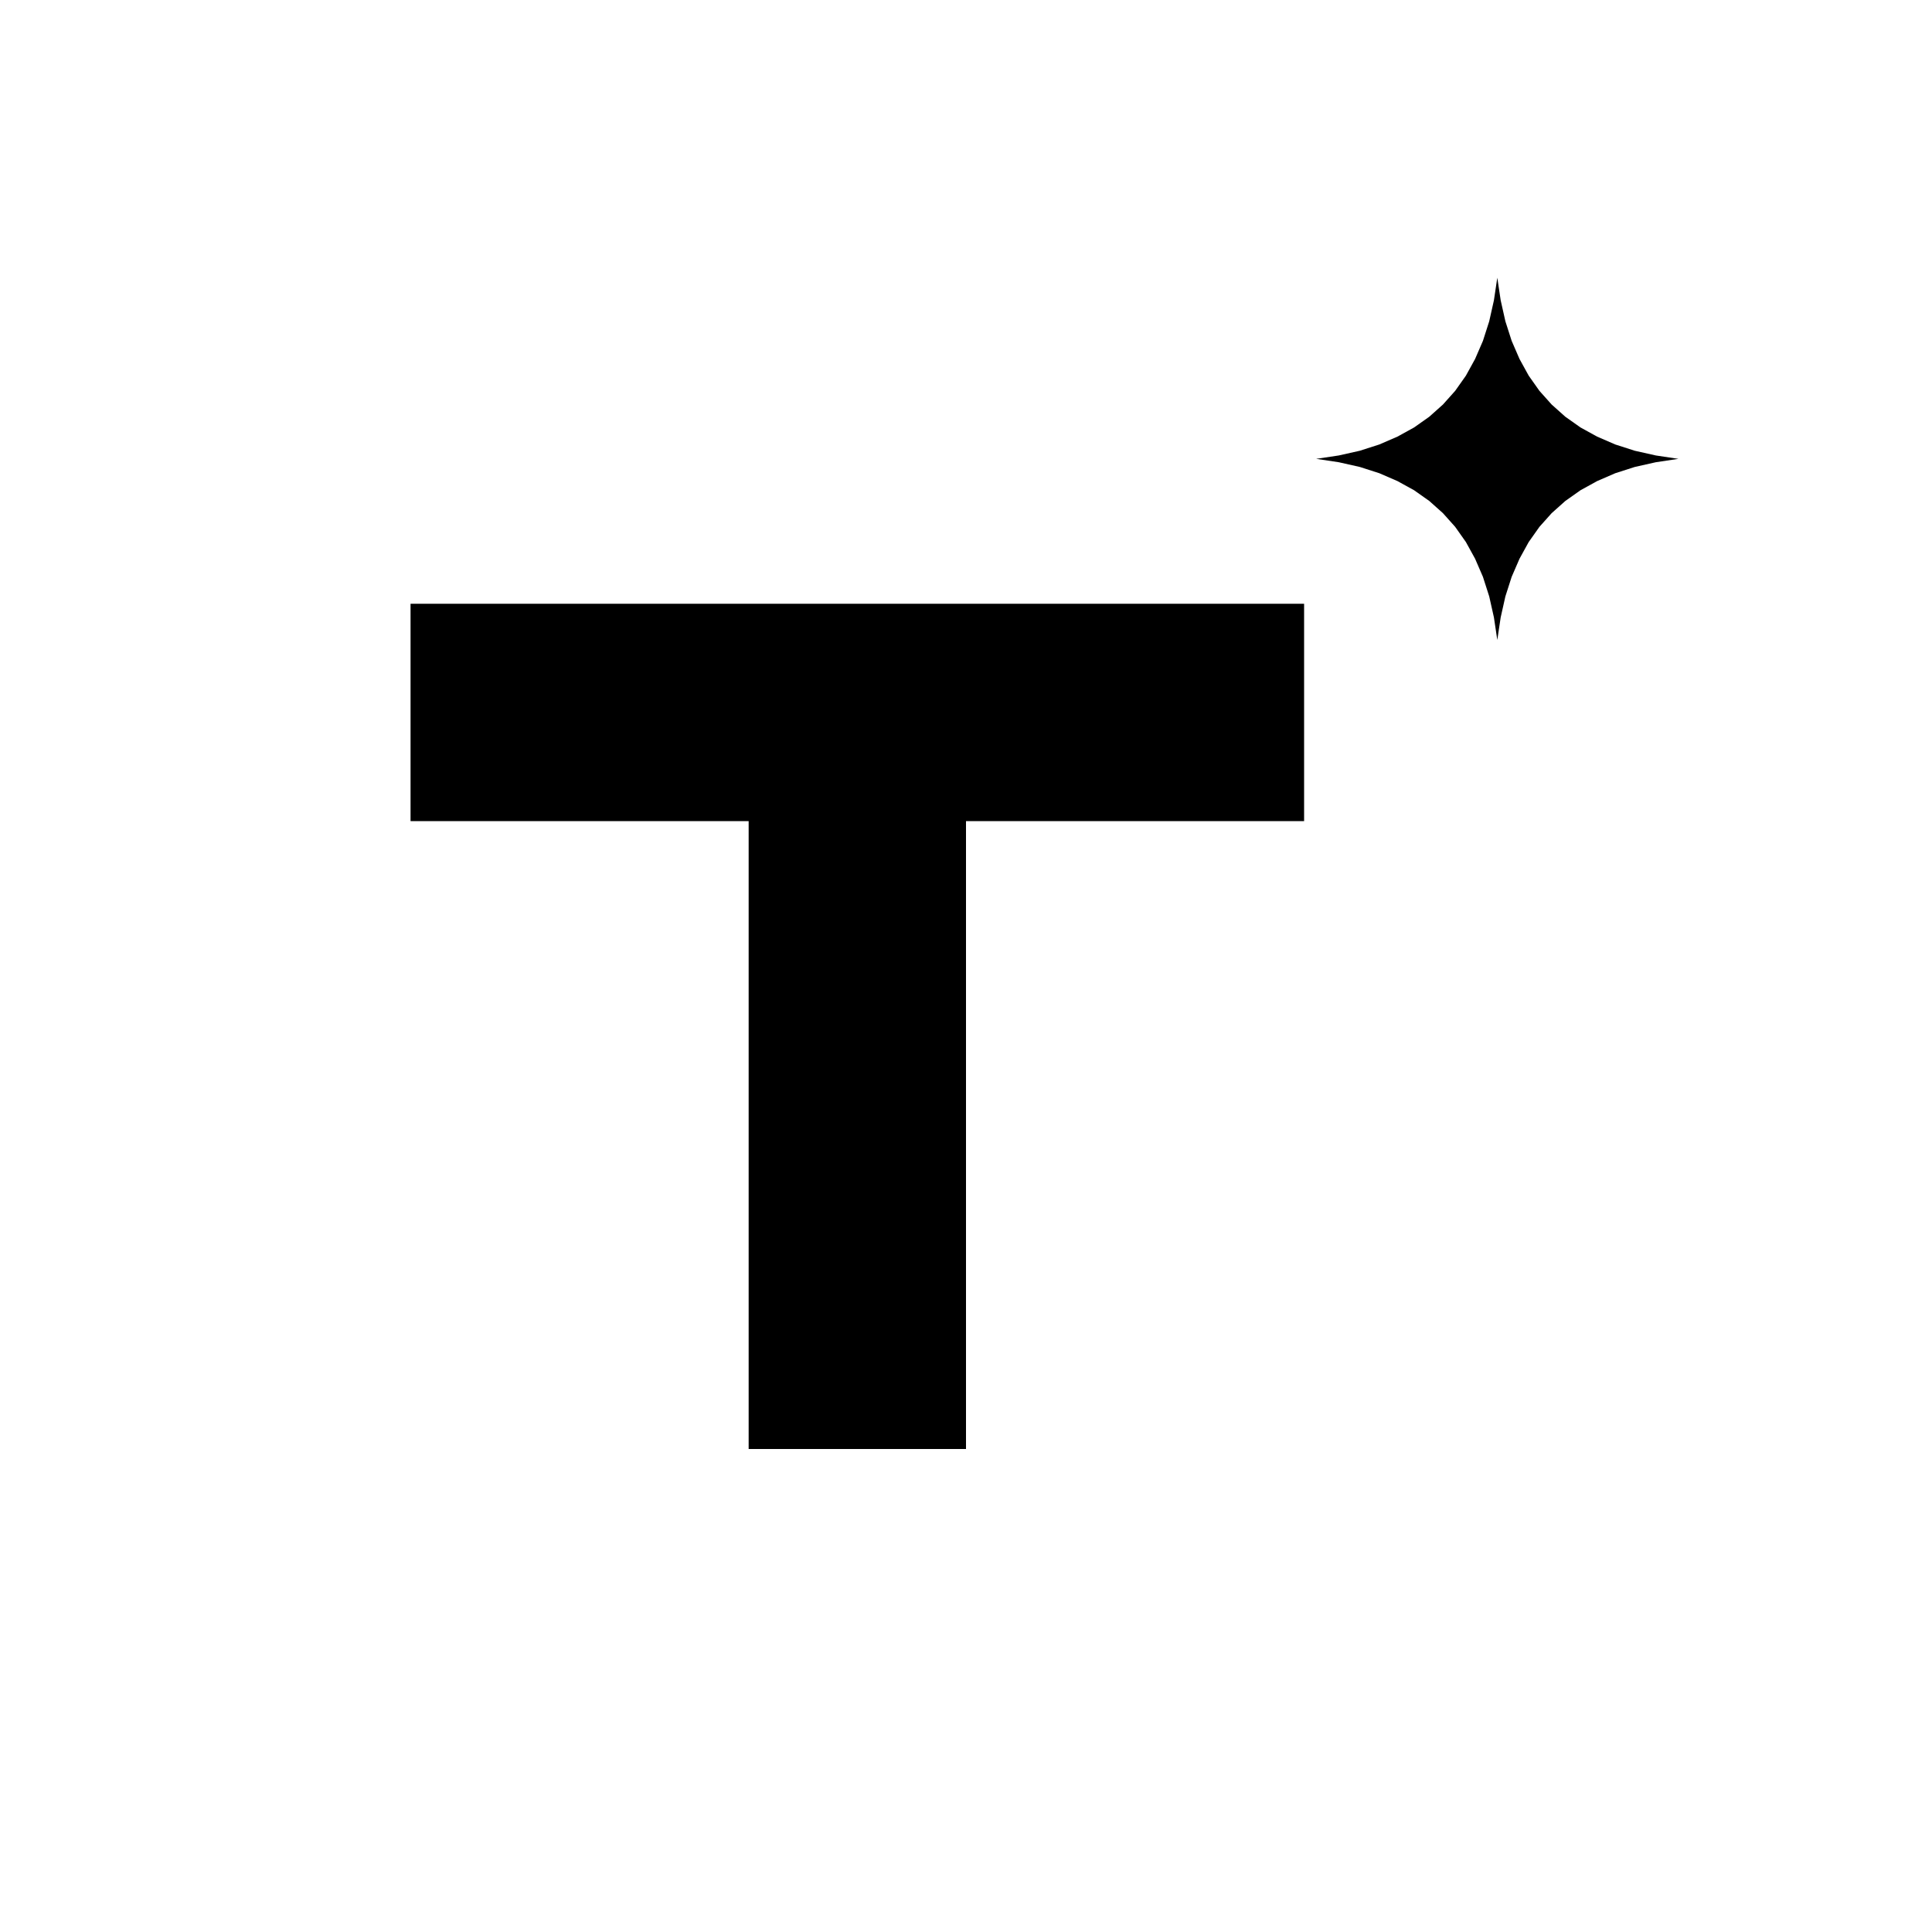
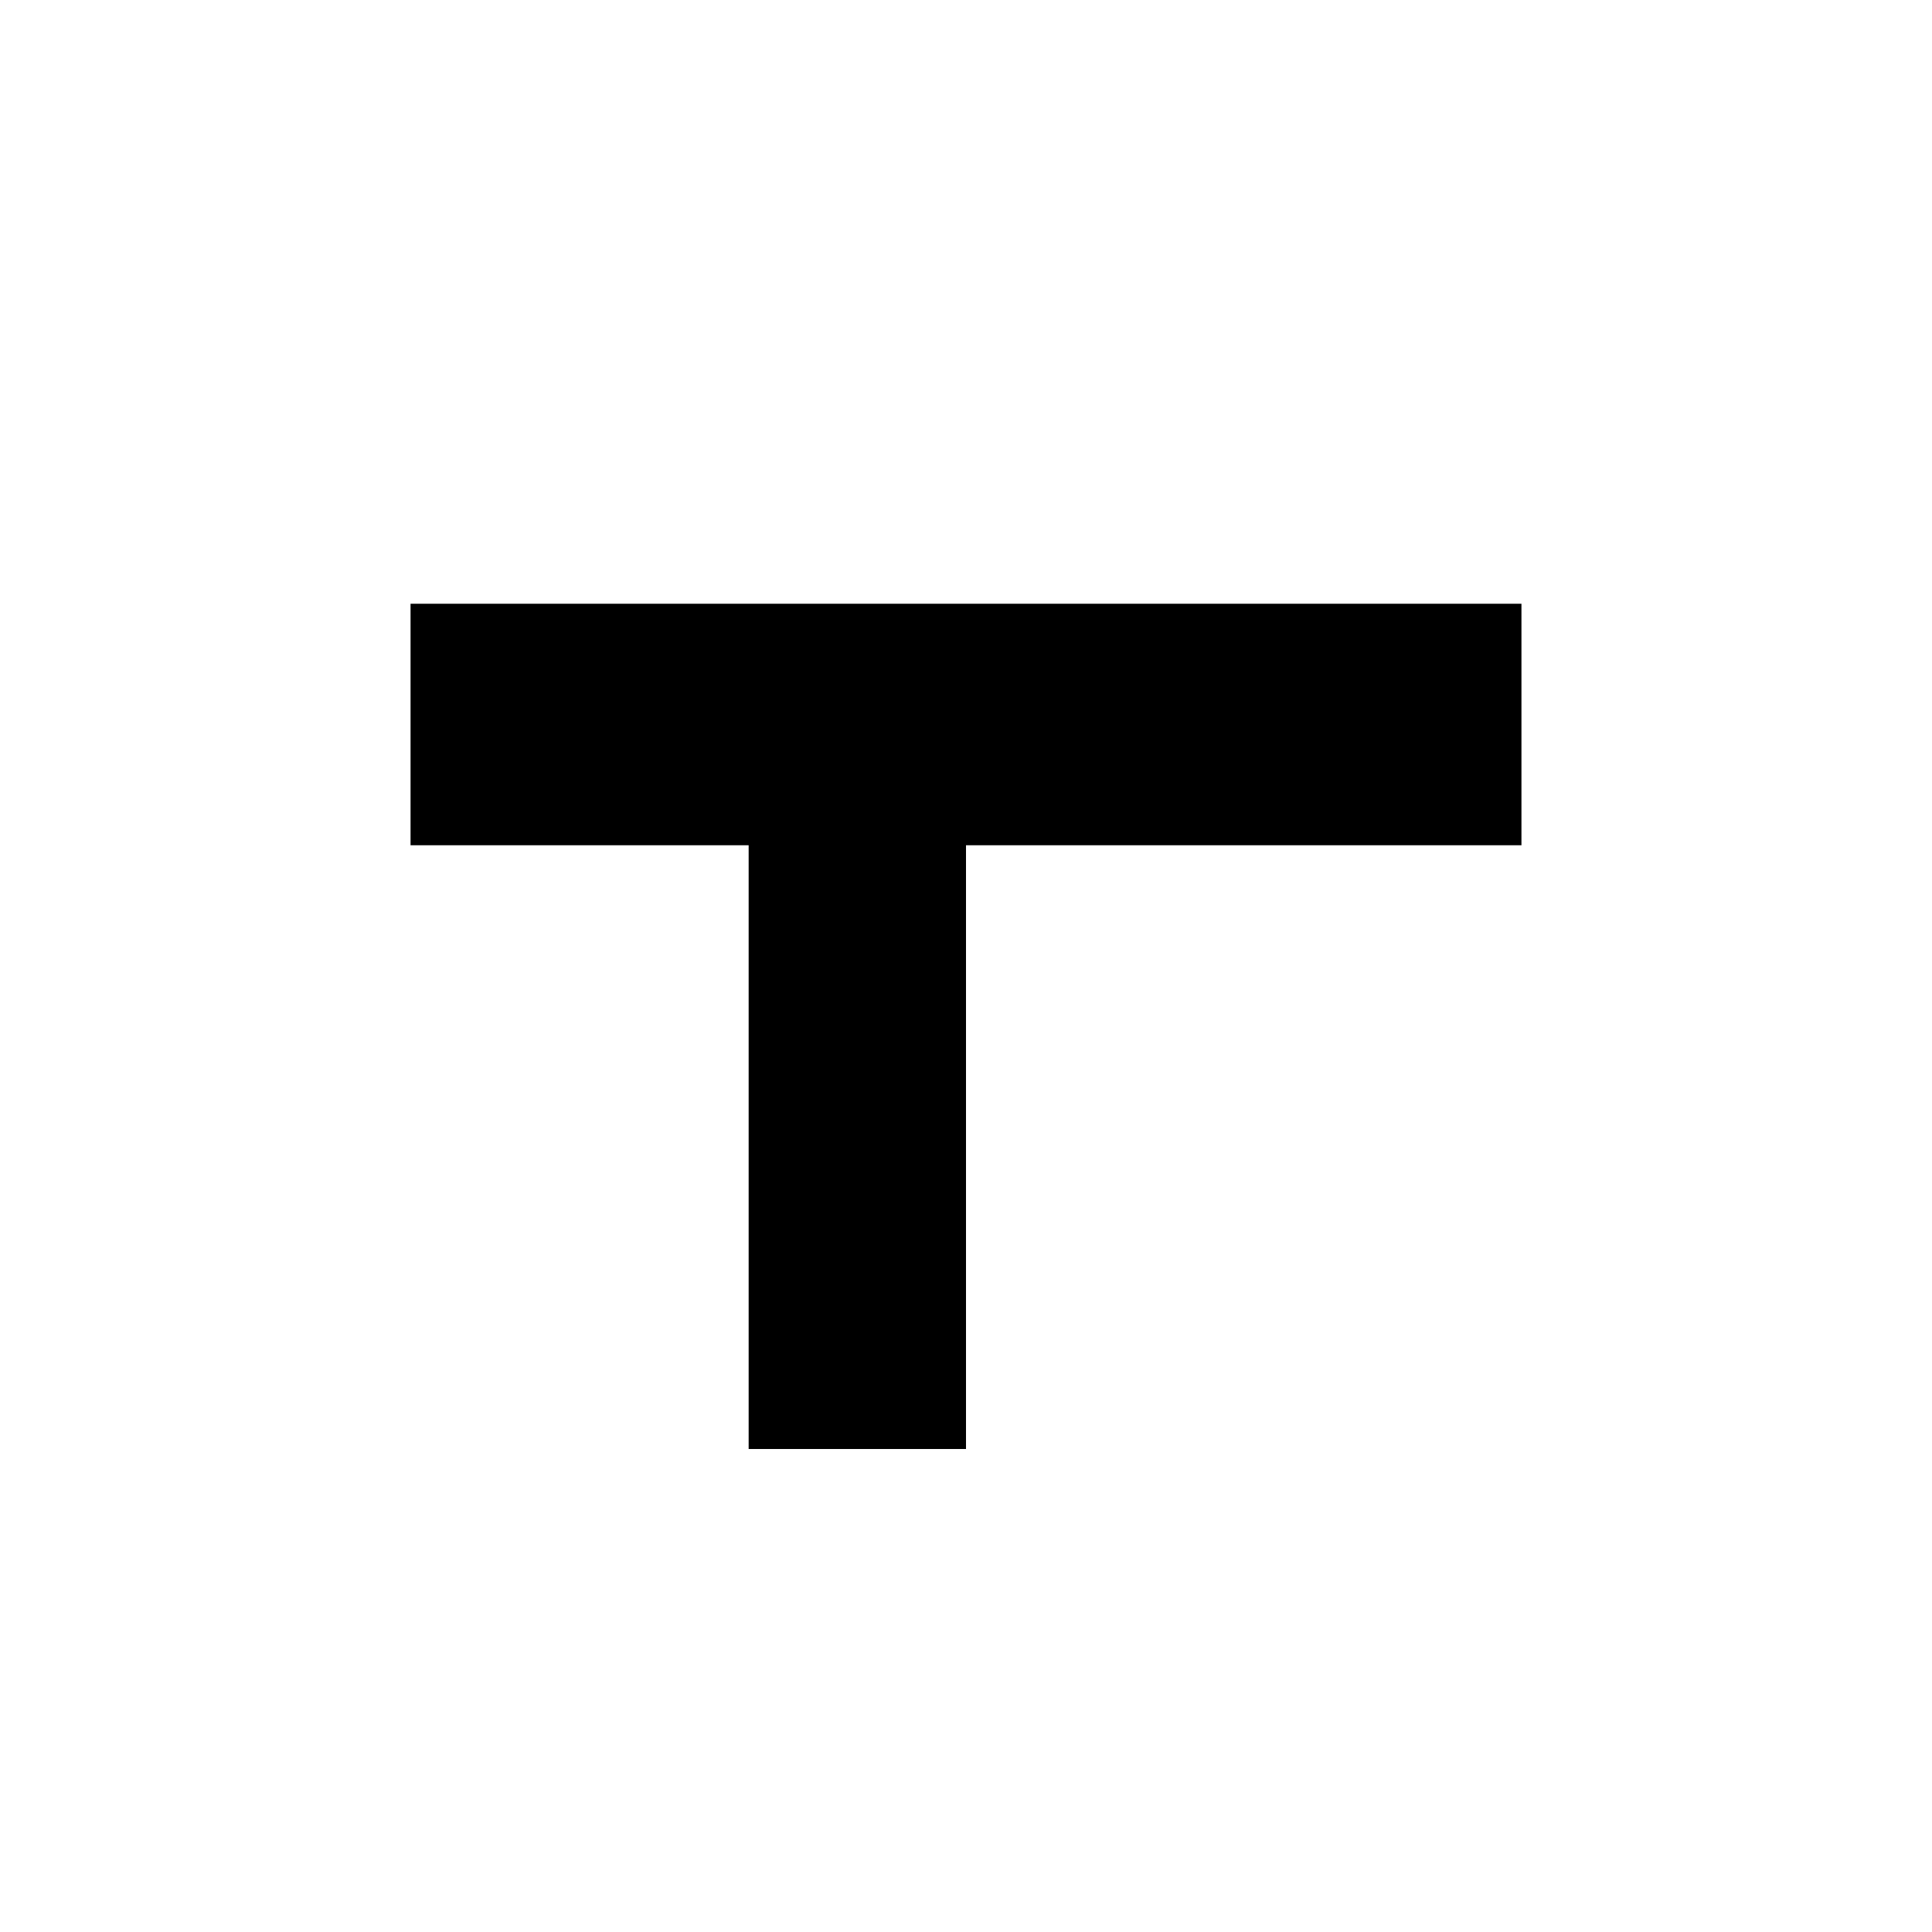
<svg xmlns="http://www.w3.org/2000/svg" viewBox="0 0 160 160">
-   <path d="M34,50H108V68H80V120H62V68H34Z M124.00,23.00 L124.28,24.87 L124.67,26.61 L125.19,28.23 L125.84,29.73 L126.60,31.11 L127.49,32.37 L128.50,33.50 L129.63,34.51 L130.89,35.40 L132.27,36.16 L133.77,36.81 L135.39,37.33 L137.13,37.72 L139.00,38.00 L137.13,38.28 L135.39,38.67 L133.77,39.19 L132.27,39.84 L130.89,40.60 L129.63,41.49 L128.50,42.50 L127.49,43.63 L126.60,44.89 L125.84,46.27 L125.19,47.77 L124.67,49.39 L124.28,51.13 L124.00,53.00 L123.72,51.13 L123.33,49.39 L122.81,47.77 L122.16,46.27 L121.40,44.89 L120.51,43.63 L119.50,42.50 L118.37,41.49 L117.11,40.60 L115.73,39.84 L114.23,39.19 L112.61,38.67 L110.87,38.28 L109.00,38.00 L110.87,37.72 L112.61,37.33 L114.23,36.81 L115.73,36.16 L117.11,35.40 L118.37,34.51 L119.50,33.50 L120.51,32.37 L121.40,31.11 L122.16,29.73 L122.81,28.23 L123.33,26.61 L123.72,24.87Z" />
+   <path d="M34,50H126V70H80V120H62V70H34Z" />
</svg>
